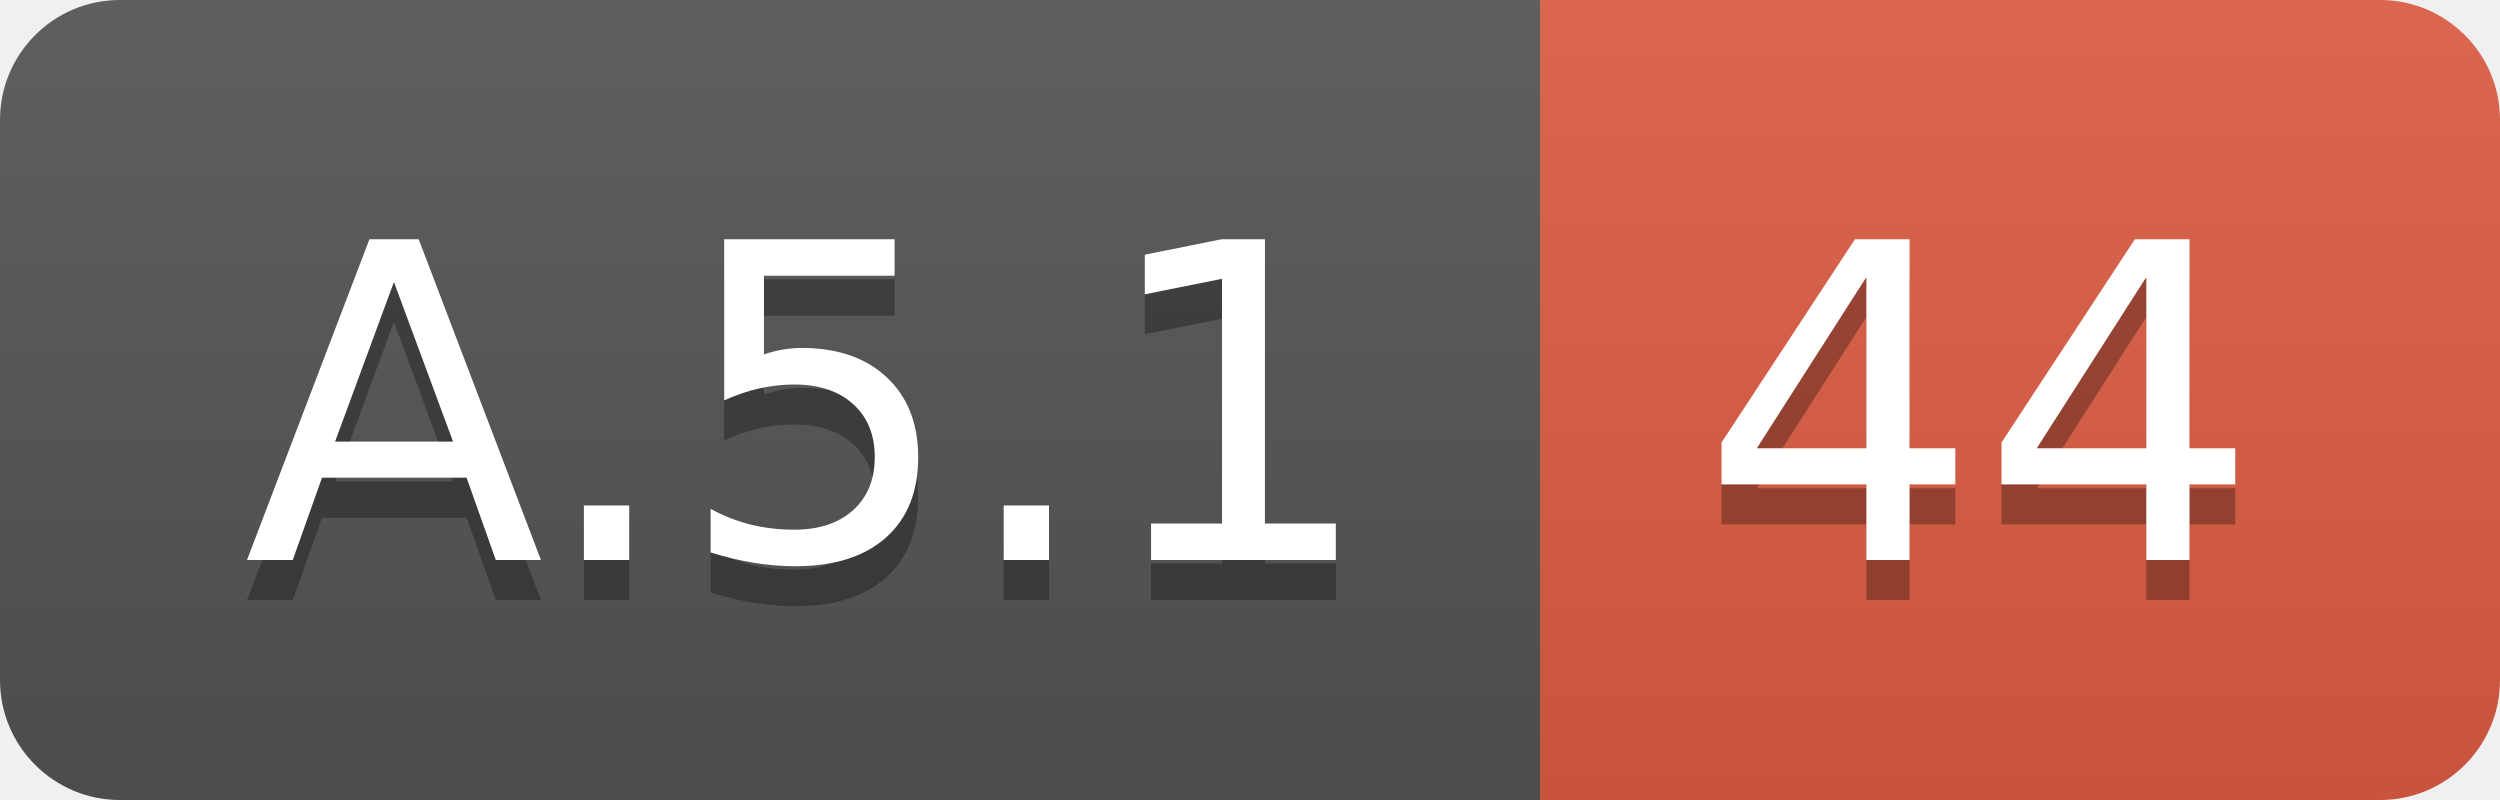
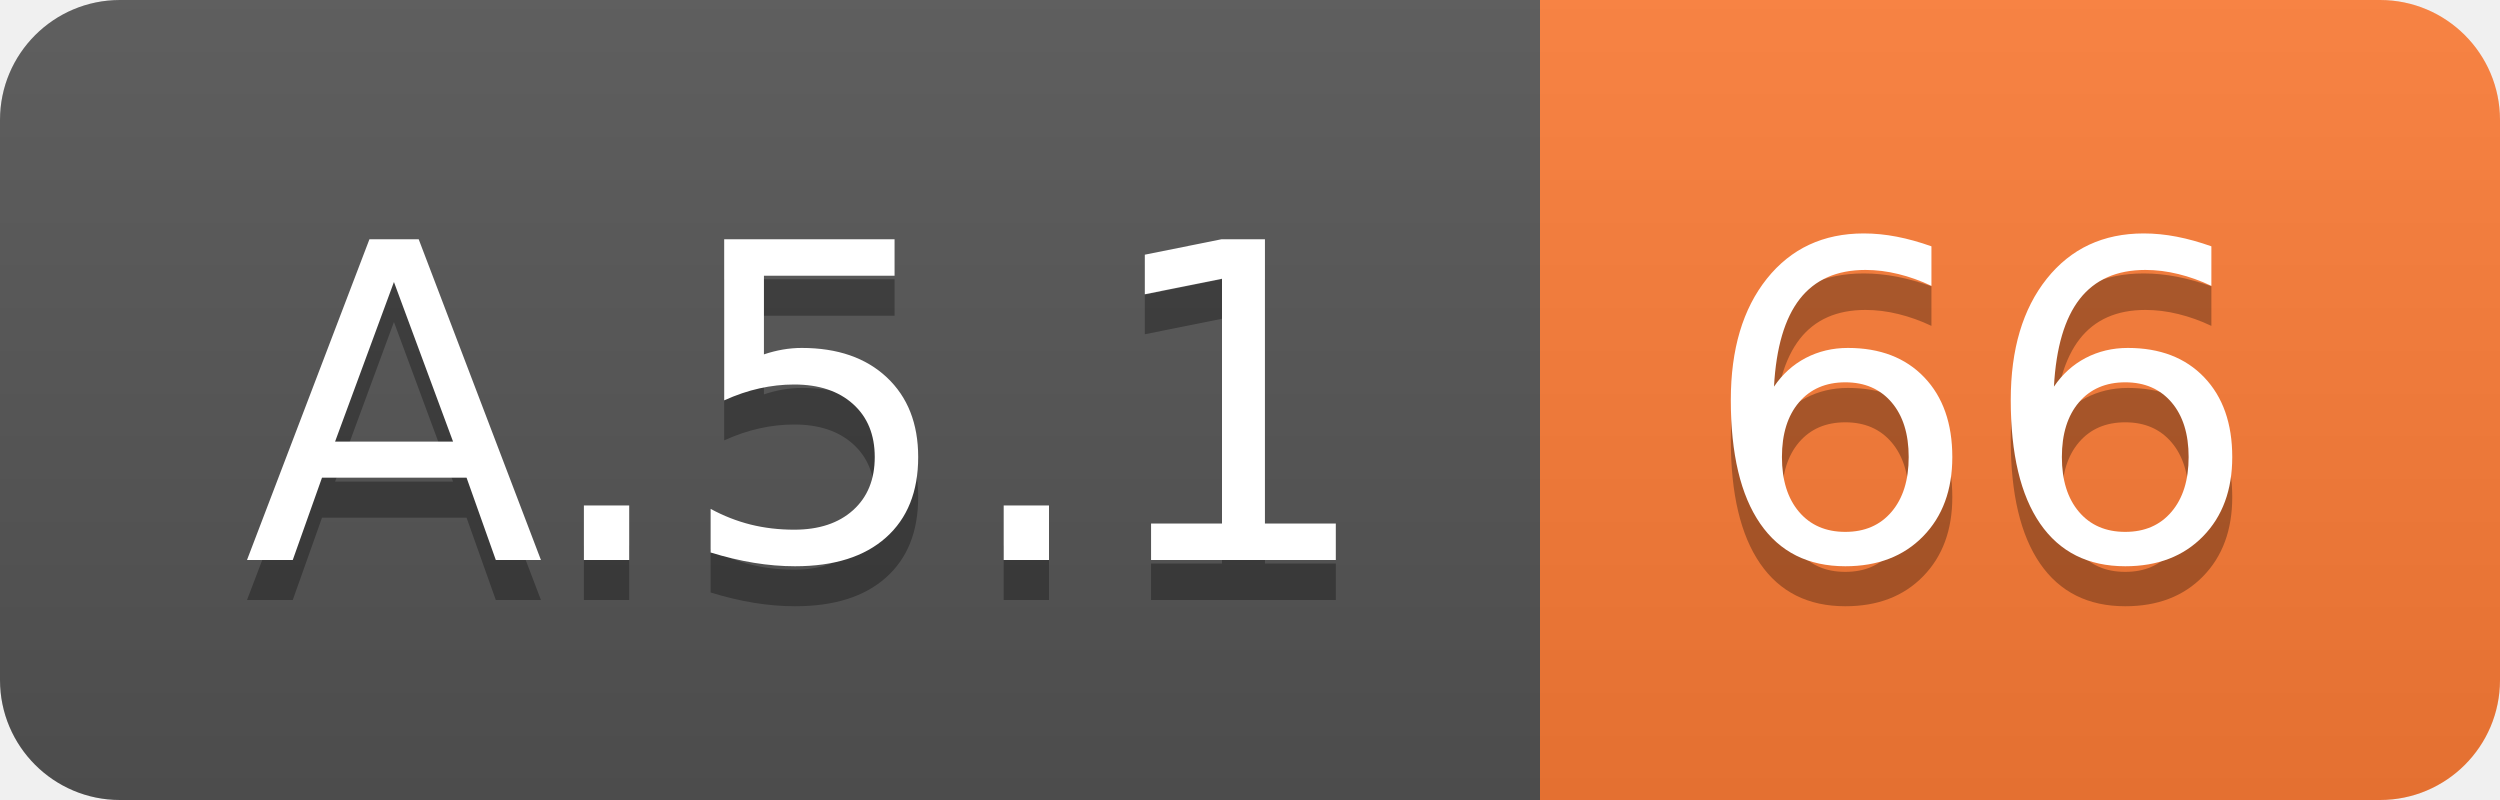
<svg xmlns="http://www.w3.org/2000/svg" width="62.5" height="20">
  <linearGradient id="smooth" x2="0" y2="100%">
    <stop offset="0" stop-color="#bbb" stop-opacity=".1" />
    <stop offset="1" stop-opacity=".1" />
  </linearGradient>
  <clipPath id="round">
    <rect width="62.5" height="20" rx="3" fill="#fff" />
  </clipPath>
  <g clip-path="url(#round)">
    <rect width="38.5" height="20" fill="#555" />
-     <rect x="38.5" width="24.0" height="20" fill="#e05d44" />
+     <rect x="38.5" width="24.0" height="20" fill="#fe7d37" />
    <rect width="62.5" height="20" fill="url(#smooth)" />
  </g>
  <g fill="#fff" text-anchor="middle" font-family="DejaVu Sans,Verdana,Geneva,sans-serif" font-size="110">
    <text x="202.5" y="150" fill="#010101" fill-opacity=".3" transform="scale(0.1)" textLength="285.0" lengthAdjust="spacing">A.5.1</text>
    <text x="202.5" y="140" transform="scale(0.1)" textLength="285.0" lengthAdjust="spacing">A.5.1</text>
-     <text x="495.0" y="150" fill="#010101" fill-opacity=".3" transform="scale(0.1)" textLength="140.0" lengthAdjust="spacing">44</text>
-     <text x="495.0" y="140" transform="scale(0.1)" textLength="140.0" lengthAdjust="spacing">44</text>
+     <text x="495.0" y="150" fill="#010101" fill-opacity=".3" transform="scale(0.1)" textLength="140.0" lengthAdjust="spacing">66</text>
+     <text x="495.0" y="140" transform="scale(0.1)" textLength="140.0" lengthAdjust="spacing">66</text>
  </g>
</svg>
